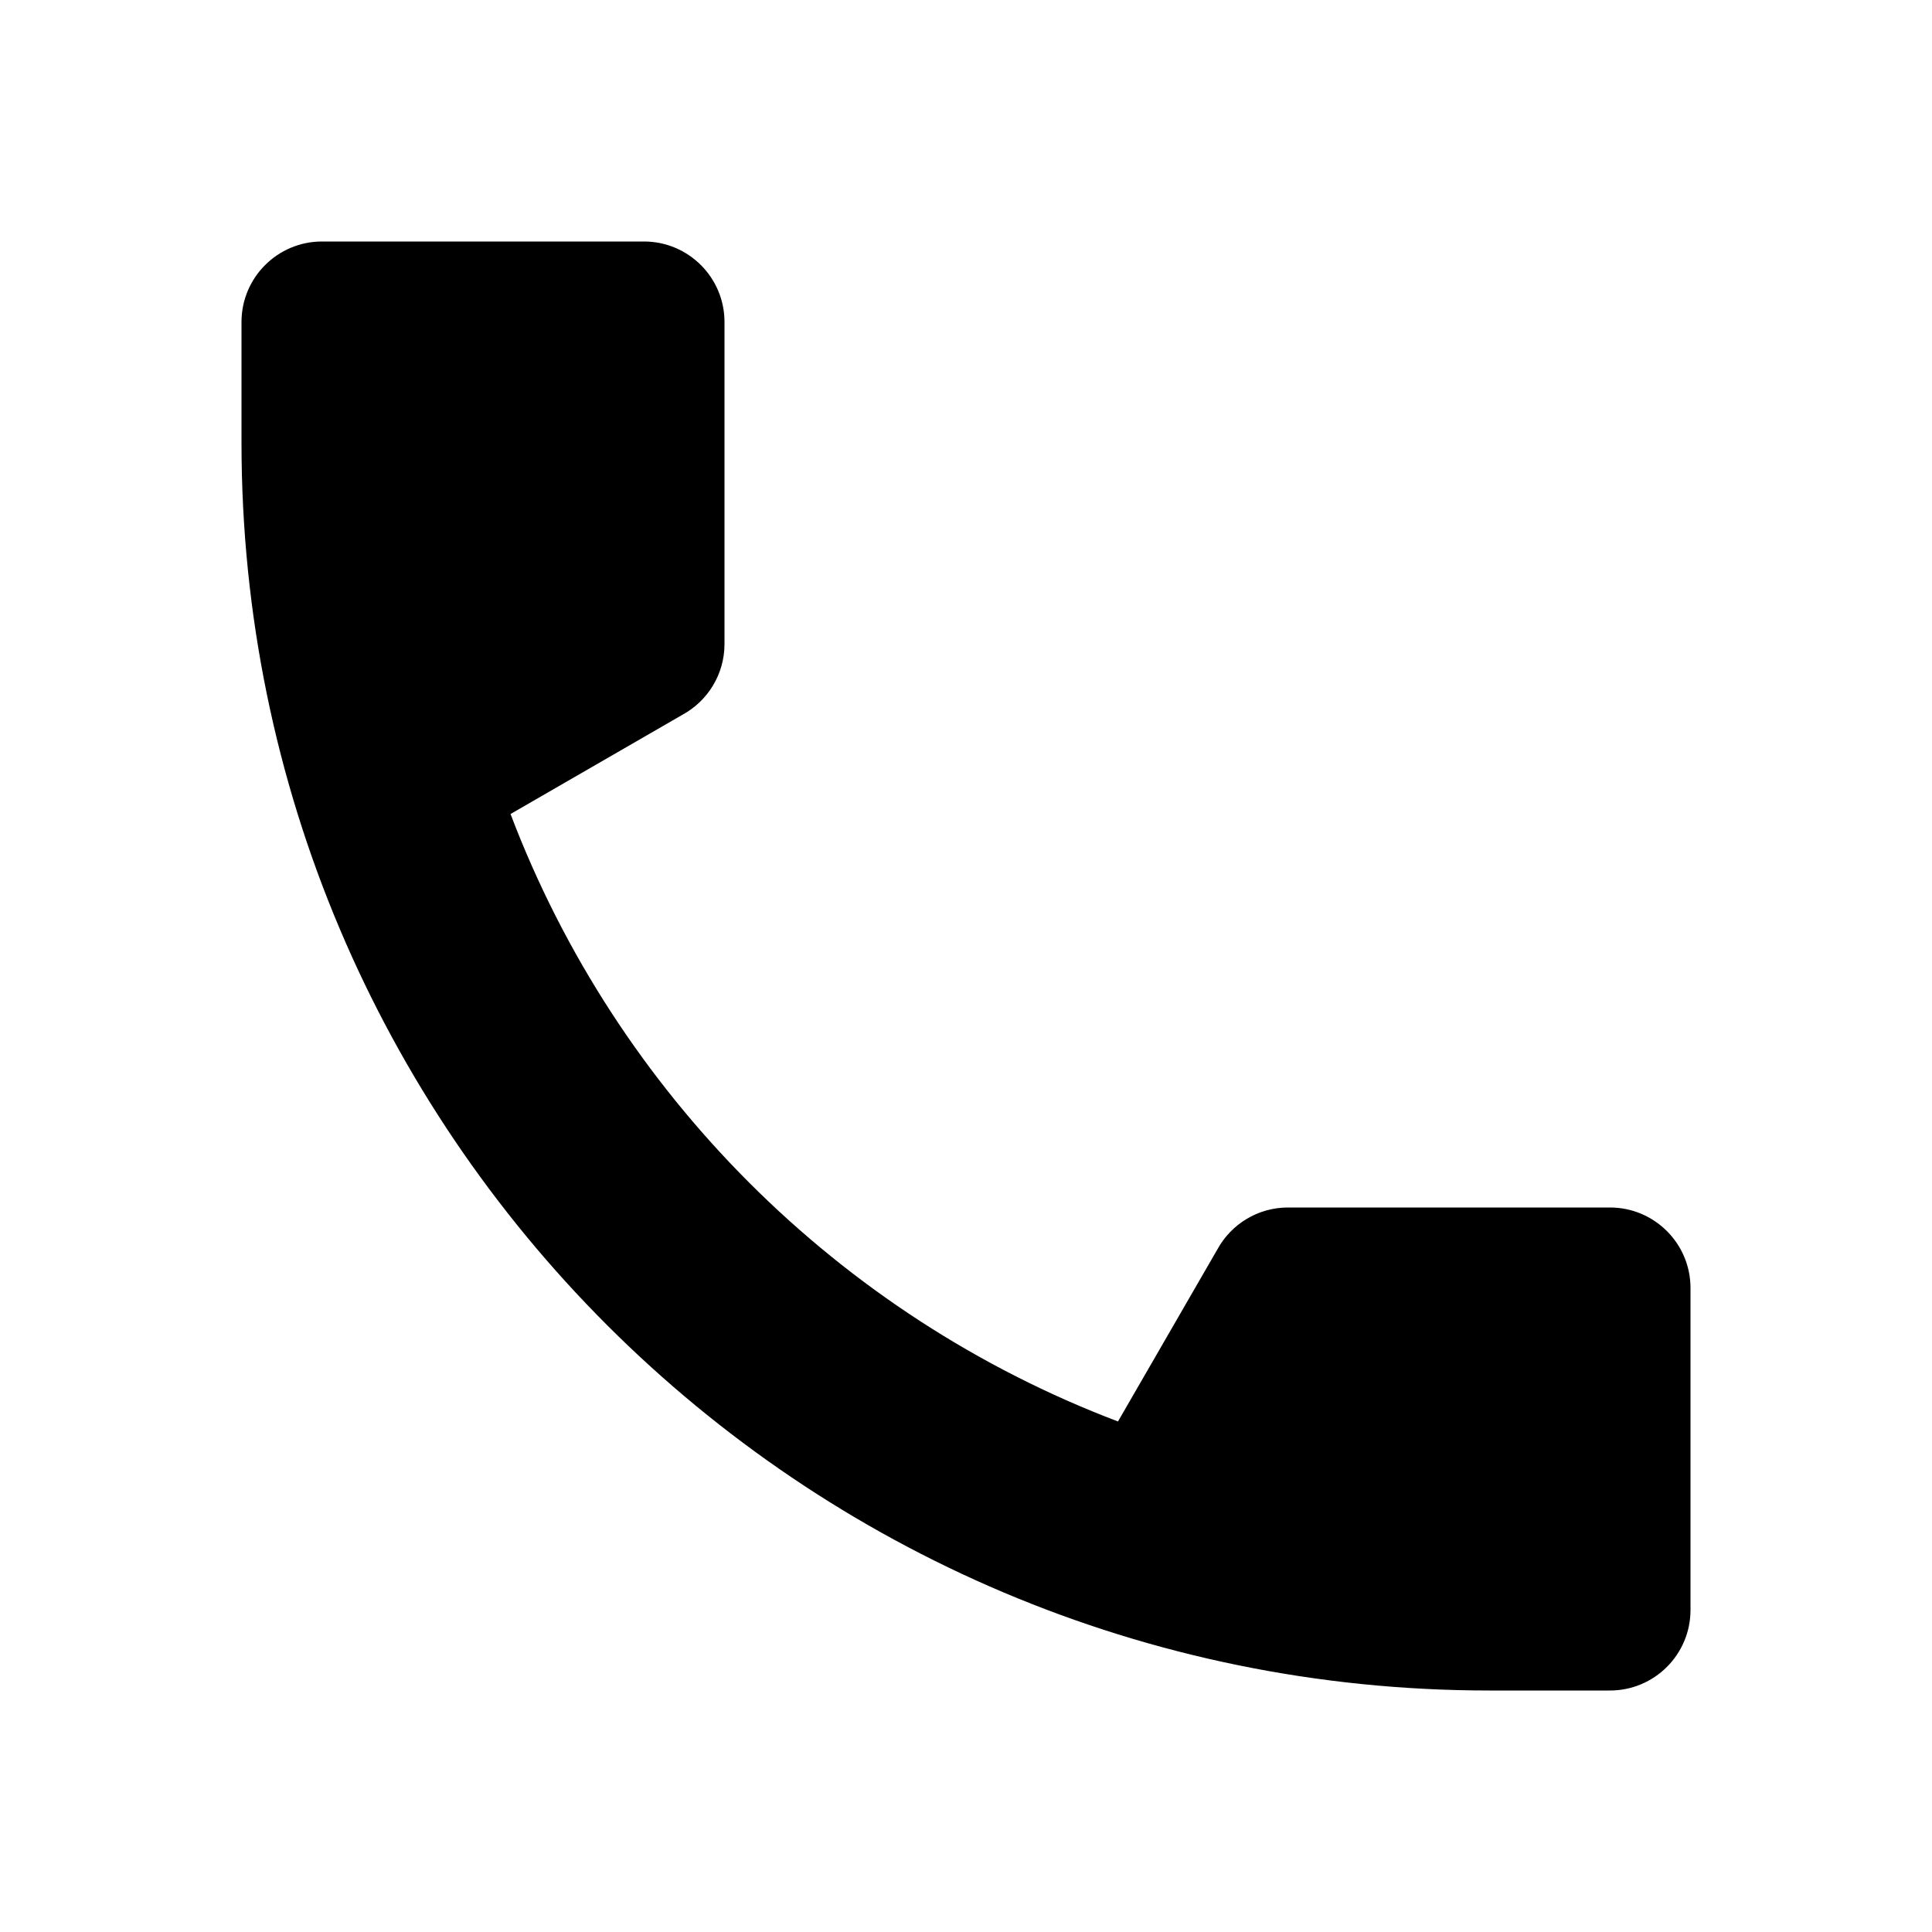
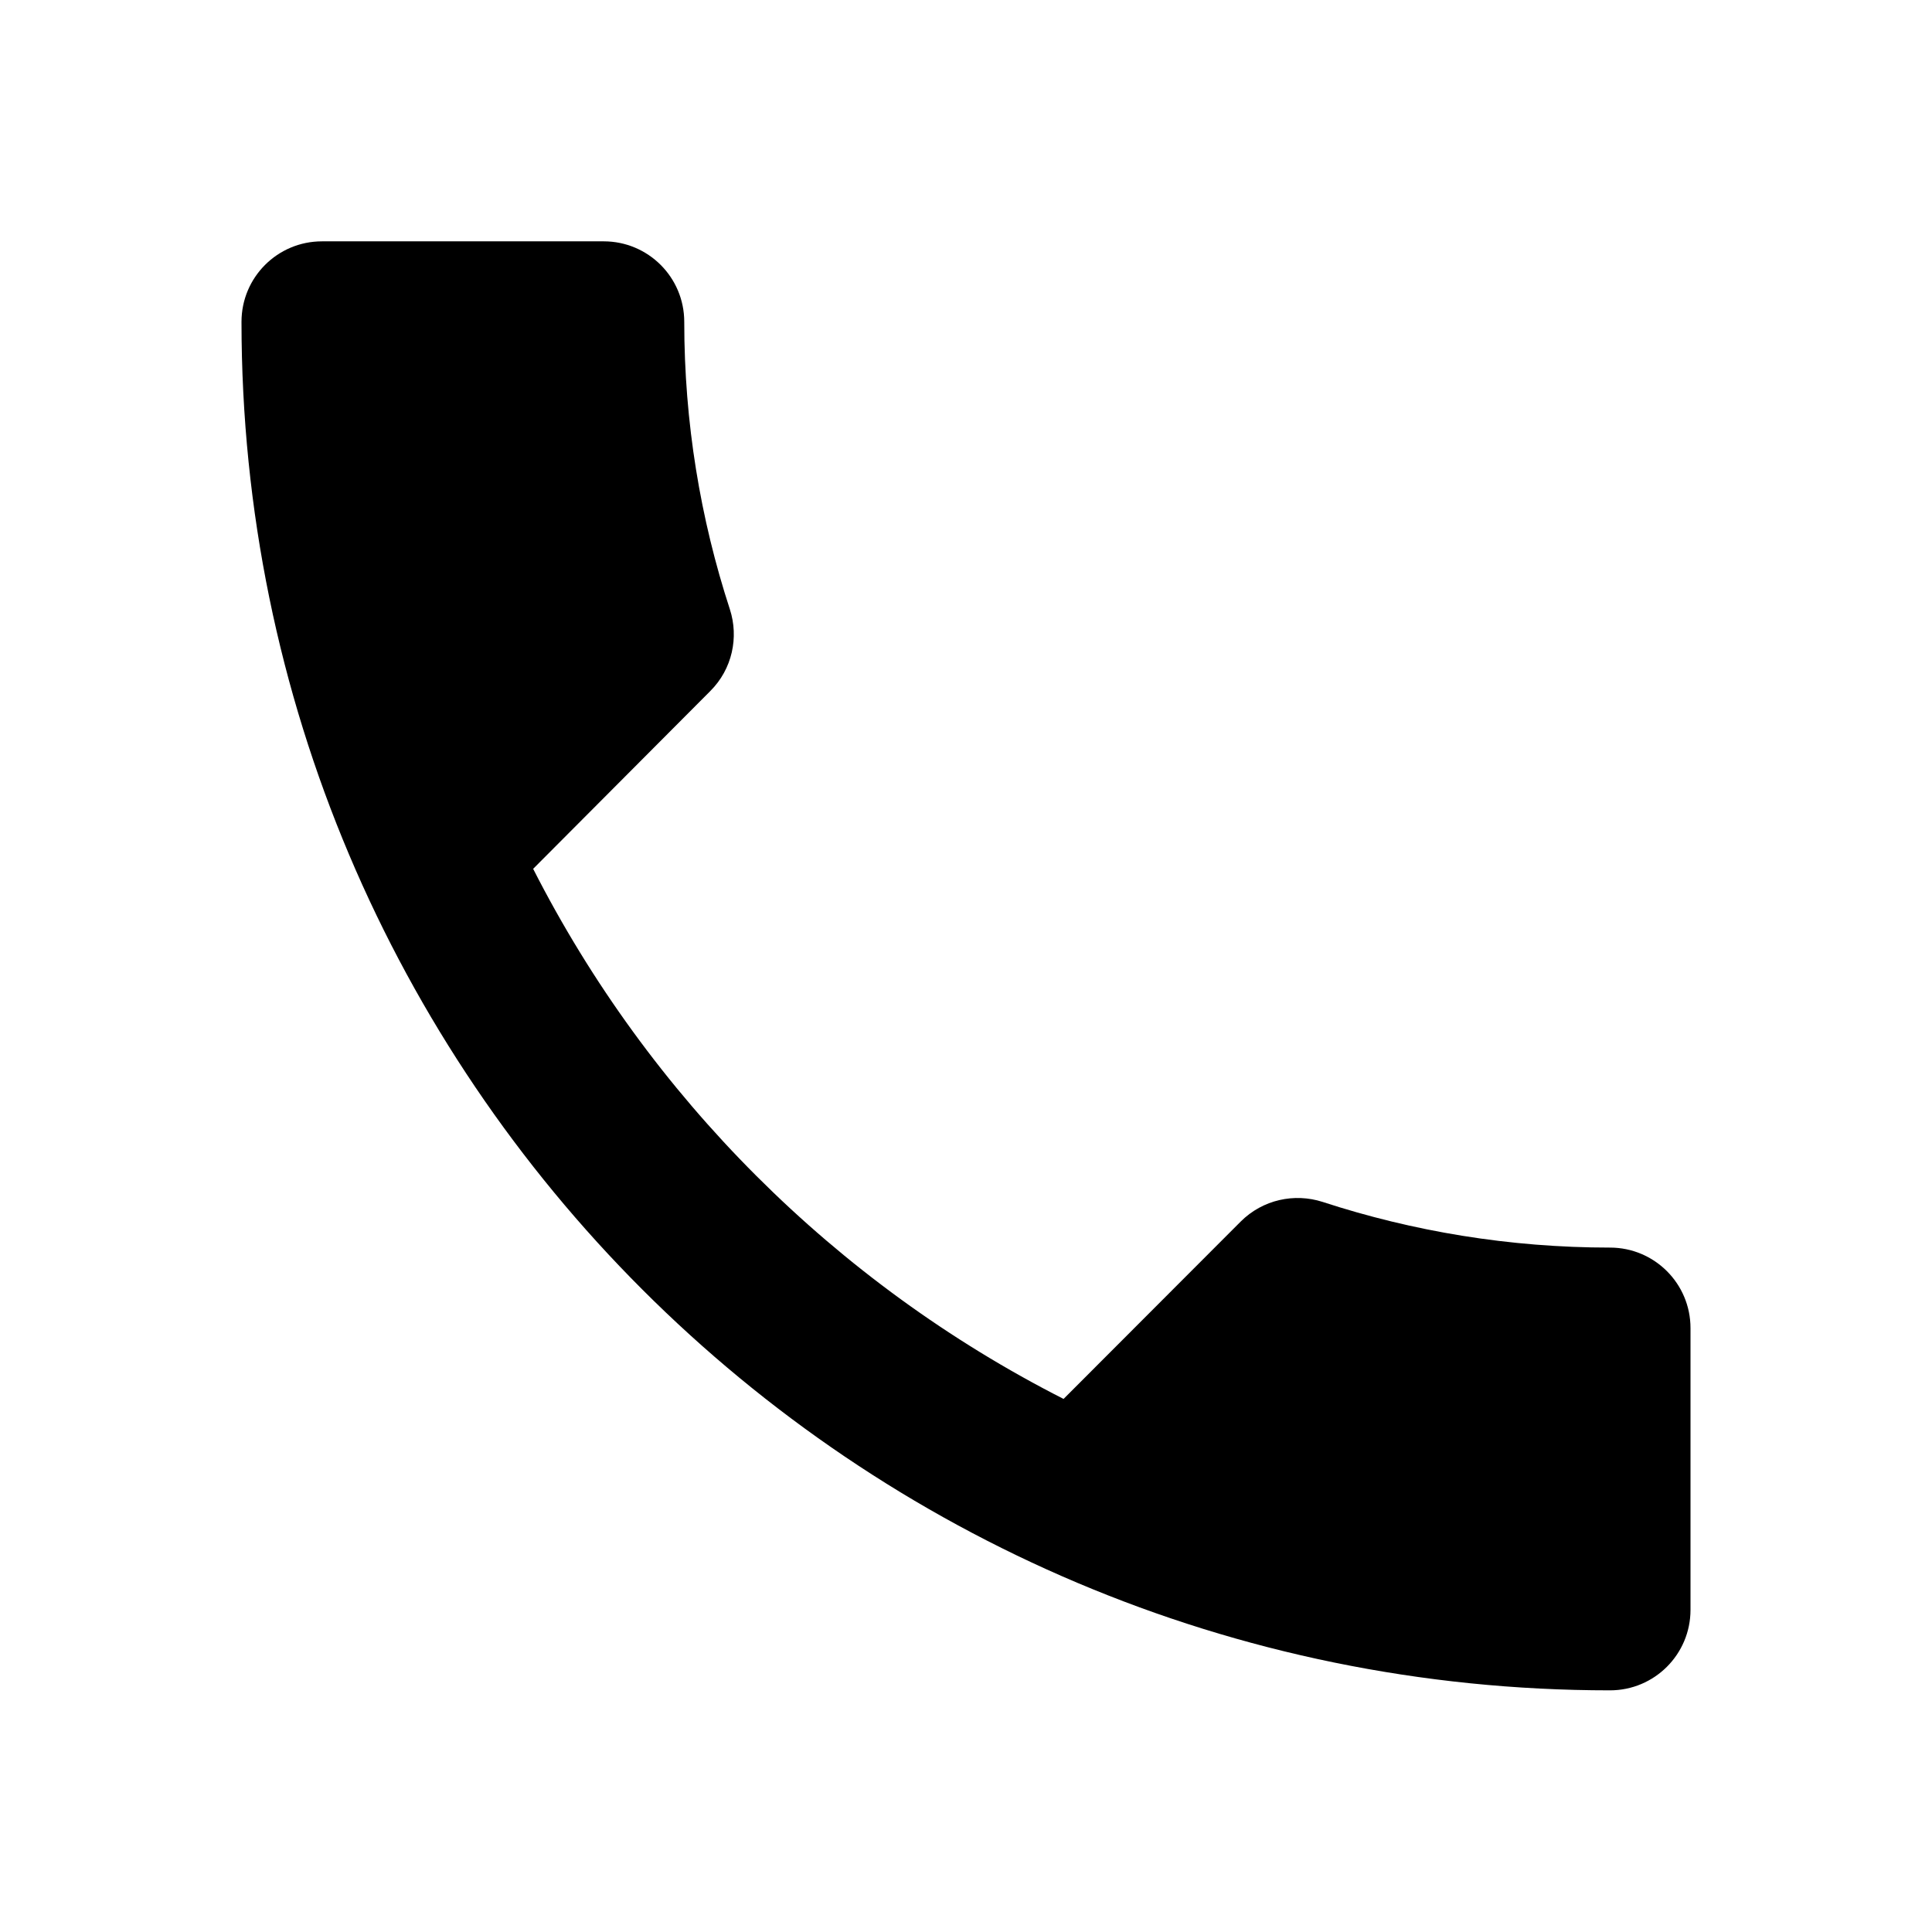
<svg xmlns="http://www.w3.org/2000/svg" version="1.1" baseProfile="full" width="24" height="24" viewBox="0 0 24.00 24.00" enable-background="new 0 0 24.00 24.00" xml:space="preserve">
-   <path fill="#000000" fill-opacity="1" stroke-linejoin="round" d="M 18.5,21C 9.94,21 3,14.06 3,5.5L 3,4C 3,3.448 3.448,3 4,3L 8,3C 8.552,3 9,3.448 9,4L 9,8C 9,8.377 8.791,8.706 8.483,8.876L 6.342,10.112C 7.659,13.582 10.418,16.341 13.888,17.658L 15.124,15.518C 15.294,15.209 15.623,15 16,15L 20,15C 20.552,15 21,15.448 21,16L 21,20C 21,20.552 20.552,21 20,21L 18.5,21 Z " />
+   <path fill="#000000" fill-opacity="1" stroke-width="0.2" stroke-linejoin="round" d="M 6.623,10.793C 8.064,13.624 10.379,15.938 13.212,17.378L 15.412,15.175C 15.687,14.9 16.082,14.819 16.428,14.93C 17.552,15.297 18.753,15.498 20,15.498C 20.552,15.498 21,15.945 21,16.498L 21,19.998C 21,20.551 20.552,20.998 20,20.998C 10.611,20.998 3,13.387 3,3.998C 3,3.445 3.447,2.998 4,2.998L 7.5,2.998C 8.052,2.998 8.5,3.445 8.5,3.998C 8.5,5.245 8.7,6.446 9.067,7.57C 9.179,7.916 9.098,8.311 8.823,8.585L 6.623,10.793 Z " />
</svg>
